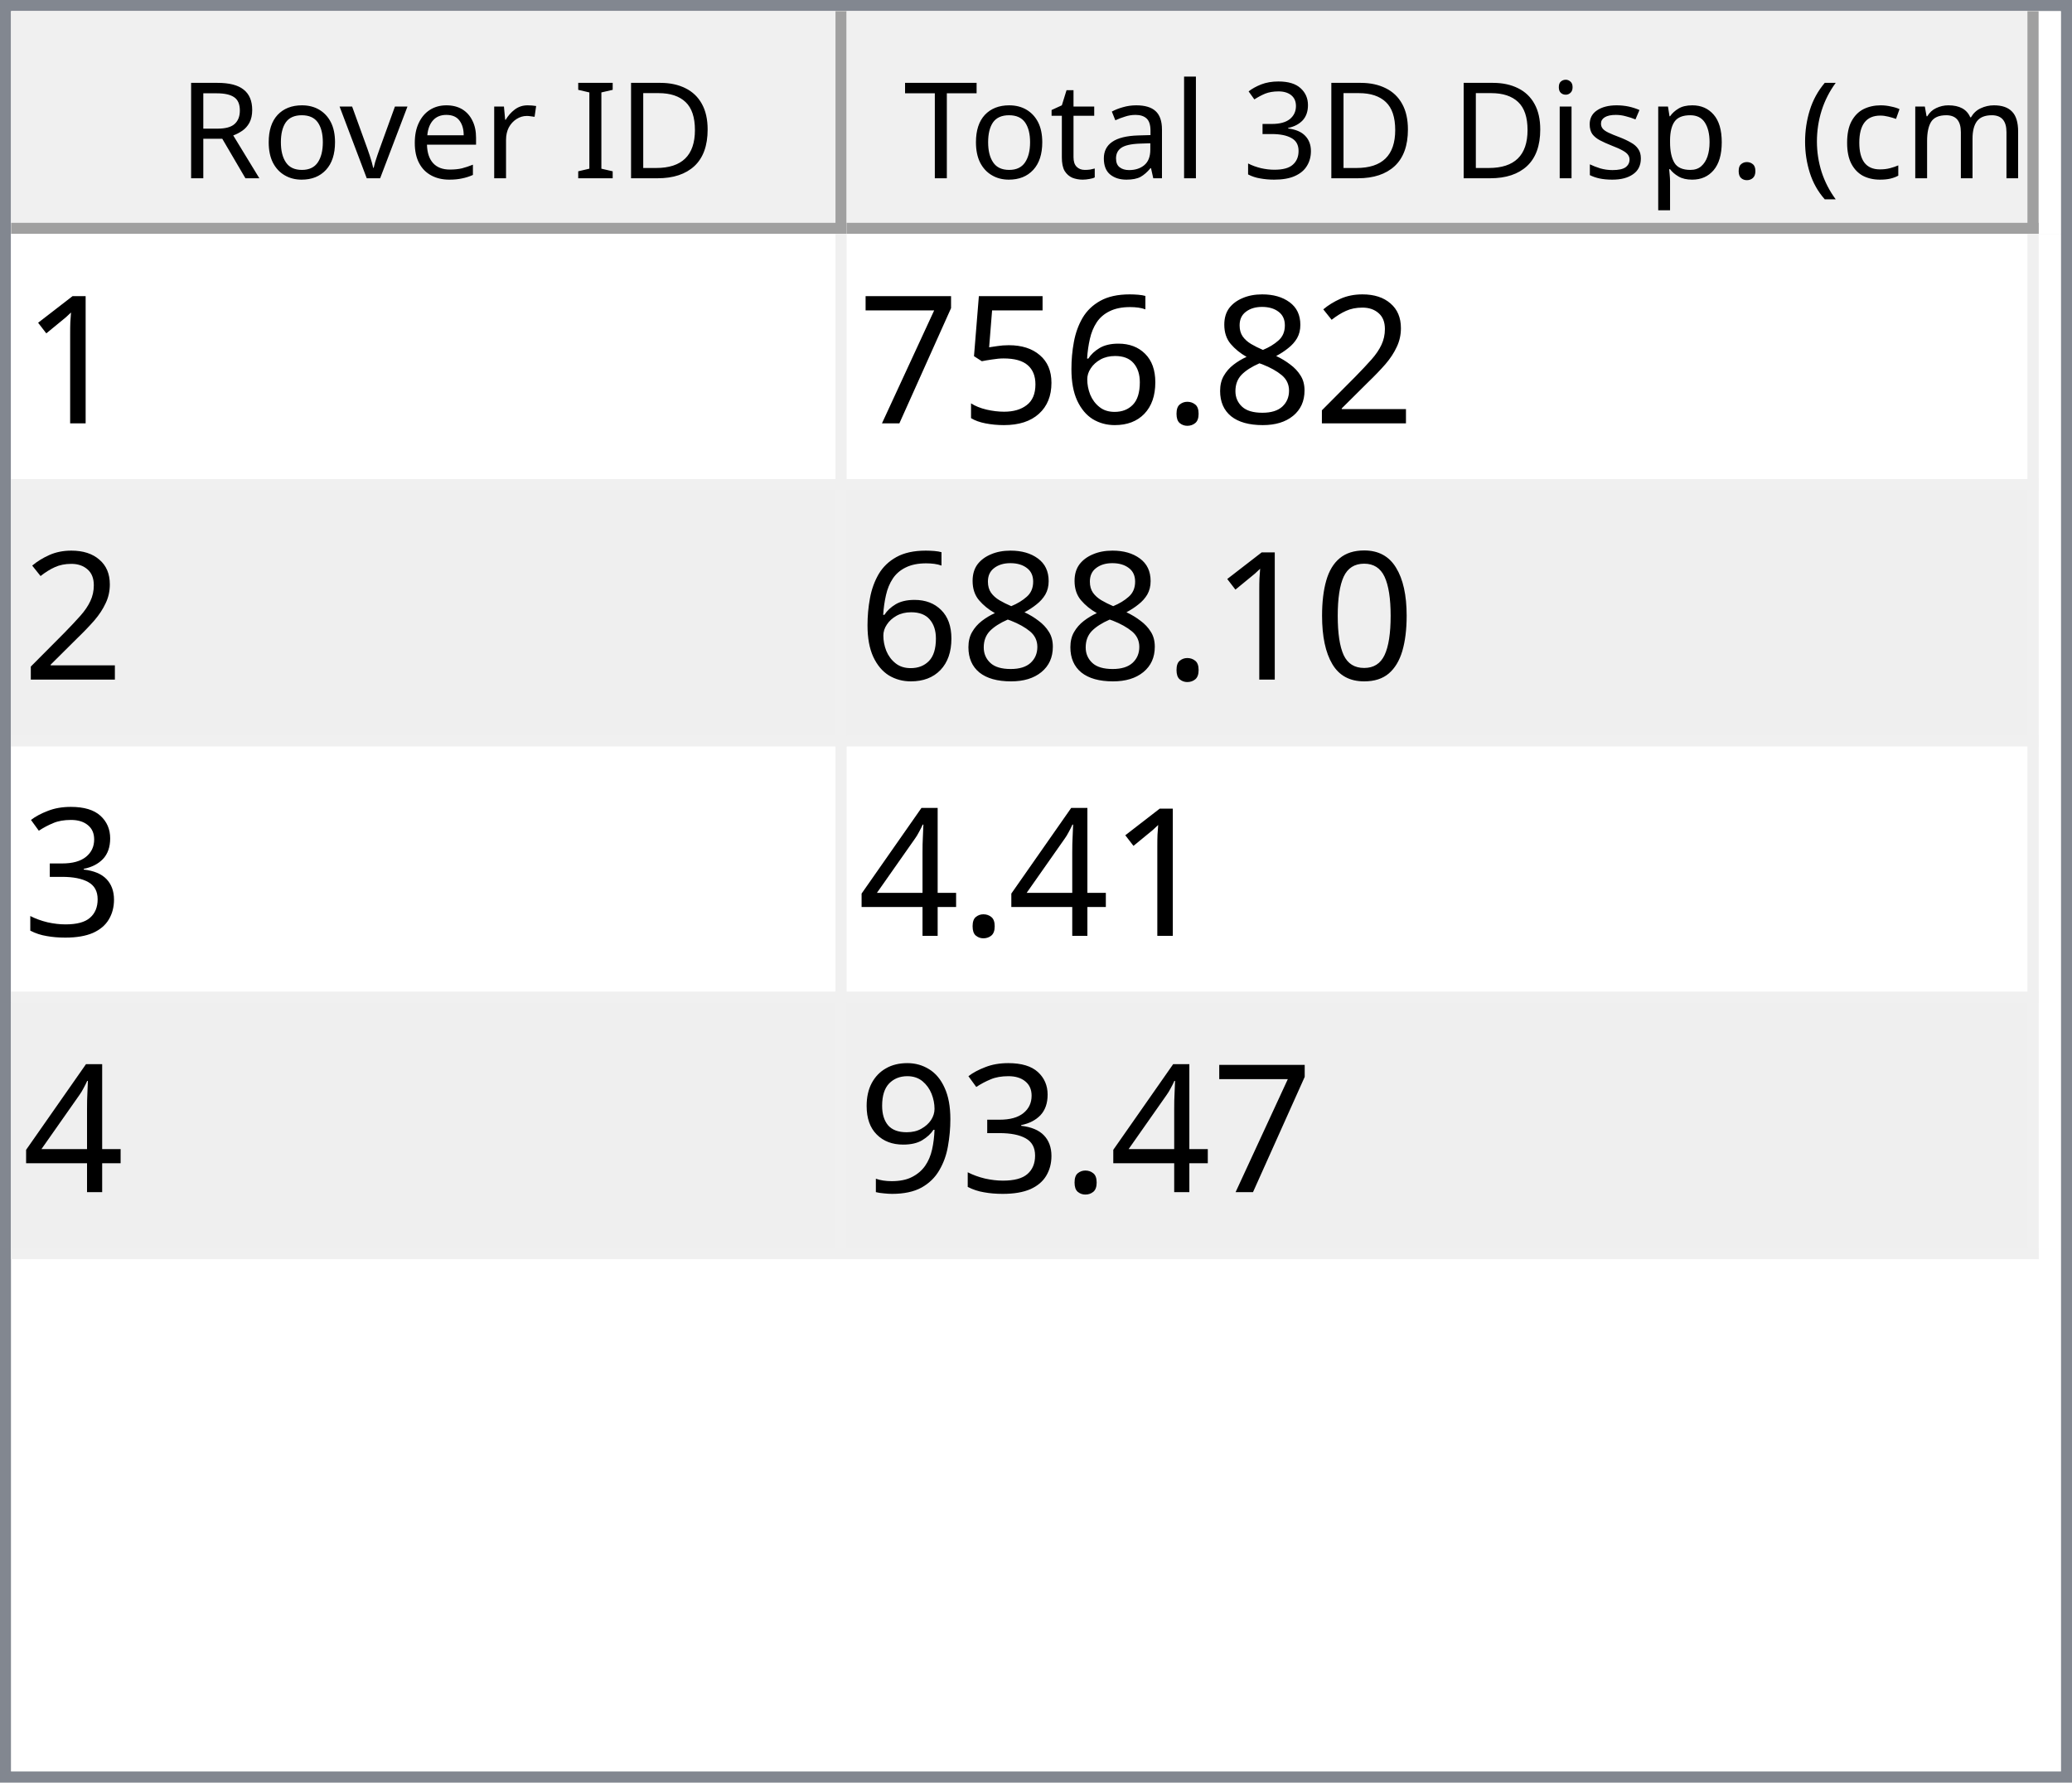
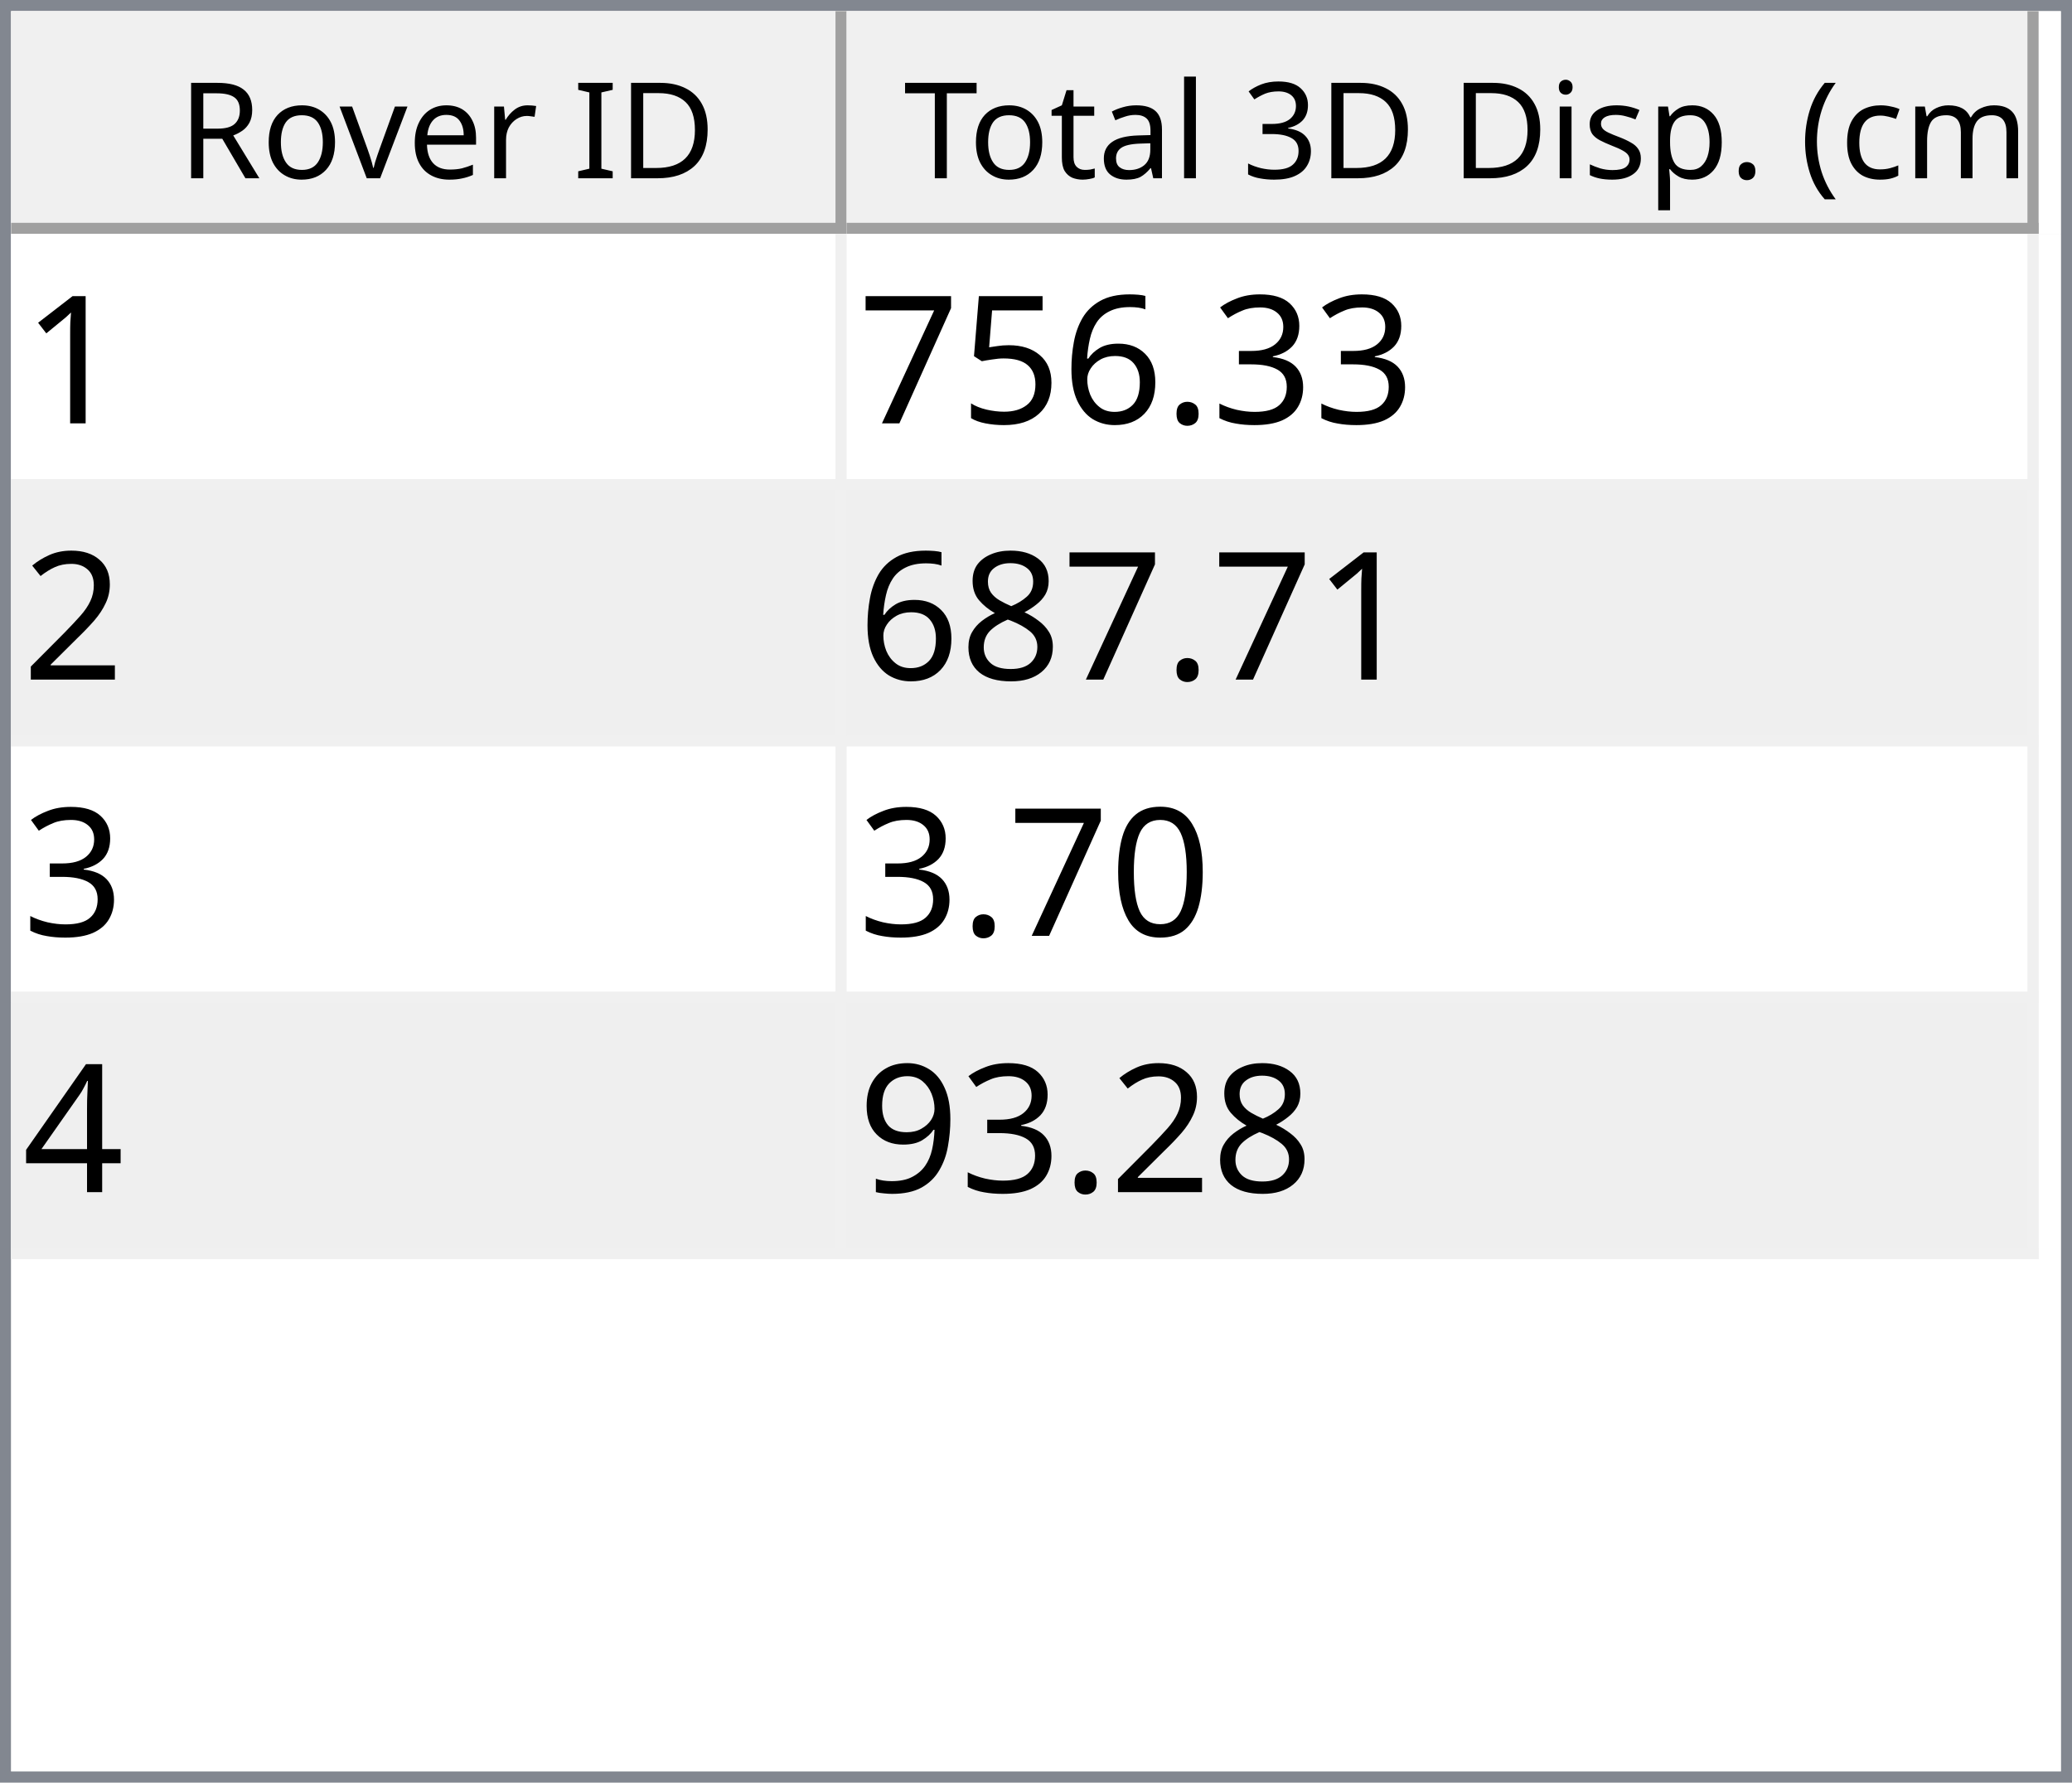
<svg xmlns="http://www.w3.org/2000/svg" style="fill-opacity:1; color-rendering:auto; color-interpolation:auto; text-rendering:auto; stroke:black; stroke-linecap:square; stroke-miterlimit:10; shape-rendering:auto; stroke-opacity:1; fill:black; stroke-dasharray:none; font-weight:normal; stroke-width:1; font-family:'Dialog'; font-style:normal; stroke-linejoin:miter; font-size:12px; stroke-dashoffset:0; image-rendering:auto;" width="186" height="160">
  <defs id="genericDefs" />
  <g>
    <defs id="defs1">
      <clipPath clipPathUnits="userSpaceOnUse" id="clipPath1">
        <path d="M0 0 L186 0 L186 160 L0 160 L0 0 Z" />
      </clipPath>
      <clipPath clipPathUnits="userSpaceOnUse" id="clipPath2">
        <path d="M0 0 L0 160 L186 160 L186 0 Z" />
      </clipPath>
      <clipPath clipPathUnits="userSpaceOnUse" id="clipPath3">
        <path d="M0 0 L0 20 L184 20 L184 0 Z" />
      </clipPath>
      <clipPath clipPathUnits="userSpaceOnUse" id="clipPath4">
        <path d="M0 0 L0 20 L75 20 L75 0 Z" />
      </clipPath>
      <clipPath clipPathUnits="userSpaceOnUse" id="clipPath5">
        <path d="M1 1 L1 19 L74 19 L74 1 Z" />
      </clipPath>
      <clipPath clipPathUnits="userSpaceOnUse" id="clipPath6">
        <path d="M0 0 L0 18 L73 18 L73 0 Z" />
      </clipPath>
      <clipPath clipPathUnits="userSpaceOnUse" id="clipPath7">
        <path d="M-0.5 -0.5 L-0.5 19.5 L74.5 19.5 L74.5 -0.5 Z" />
      </clipPath>
      <clipPath clipPathUnits="userSpaceOnUse" id="clipPath8">
        <path d="M0 0 L0 20 L107 20 L107 0 Z" />
      </clipPath>
      <clipPath clipPathUnits="userSpaceOnUse" id="clipPath9">
        <path d="M1 1 L1 19 L106 19 L106 1 Z" />
      </clipPath>
      <clipPath clipPathUnits="userSpaceOnUse" id="clipPath10">
        <path d="M0 0 L0 18 L105 18 L105 0 Z" />
      </clipPath>
      <clipPath clipPathUnits="userSpaceOnUse" id="clipPath11">
        <path d="M-0.5 -0.5 L-0.5 19.5 L106.5 19.5 L106.5 -0.5 Z" />
      </clipPath>
      <clipPath clipPathUnits="userSpaceOnUse" id="clipPath12">
        <path d="M0 0 L0 138 L184 138 L184 0 Z" />
      </clipPath>
      <clipPath clipPathUnits="userSpaceOnUse" id="clipPath13">
        <path d="M0 0 L0 92 L182 92 L182 0 Z" />
      </clipPath>
      <clipPath clipPathUnits="userSpaceOnUse" id="clipPath14">
        <path d="M-0.5 -0.5 L-0.5 91.5 L181.5 91.5 L181.5 -0.5 Z" />
      </clipPath>
      <clipPath clipPathUnits="userSpaceOnUse" id="clipPath15">
        <path d="M0 0 L0 22 L74 22 L74 0 Z" />
      </clipPath>
      <clipPath clipPathUnits="userSpaceOnUse" id="clipPath16">
        <path d="M0 0 L0 22 L106 22 L106 0 Z" />
      </clipPath>
      <font horiz-adv-x="64.551" id="font1">
        <font-face ascent="107.91" descent="25.098" units-per-em="100" style="font-style:normal; font-family:Segoe UI; font-weight:normal;" />
        <missing-glyph horiz-adv-x="64.551" d="M8.109 0 L8.109 68.266 L56.453 68.266 L56.453 0 L8.109 0 ZM15.328 7.234 L49.219 7.234 L49.219 61.031 L15.328 61.031 L15.328 7.234 Z" />
        <glyph unicode="D" horiz-adv-x="70.117" d="M9.188 0 L9.188 70.016 L28.516 70.016 Q65.531 70.016 65.531 35.891 Q65.531 19.672 55.25 9.836 Q44.969 0 27.734 0 L9.188 0 ZM17.391 62.594 L17.391 7.422 L27.828 7.422 Q41.609 7.422 49.273 14.797 Q56.938 22.172 56.938 35.688 Q56.938 62.594 28.328 62.594 L17.391 62.594 Z" />
        <glyph unicode="I" horiz-adv-x="26.611" d="M17.391 0 L9.188 0 L9.188 70.016 L17.391 70.016 L17.391 0 Z" />
        <glyph unicode=" " horiz-adv-x="27.393" d="" />
        <glyph unicode="r" horiz-adv-x="34.766" d="M34.188 41.891 Q32.078 43.5 28.125 43.5 Q23 43.5 19.555 38.672 Q16.109 33.844 16.109 25.484 L16.109 0 L8.109 0 L8.109 50 L16.109 50 L16.109 39.703 L16.312 39.703 Q18.016 44.969 21.531 47.922 Q25.047 50.875 29.391 50.875 Q32.516 50.875 34.188 50.203 L34.188 41.891 Z" />
        <glyph unicode="e" horiz-adv-x="52.295" d="M48.297 23 L12.984 23 Q13.188 14.656 17.484 10.109 Q21.781 5.562 29.297 5.562 Q37.75 5.562 44.828 11.141 L44.828 3.609 Q38.234 -1.172 27.391 -1.172 Q16.797 -1.172 10.742 5.641 Q4.688 12.453 4.688 24.812 Q4.688 36.469 11.305 43.82 Q17.922 51.172 27.734 51.172 Q37.547 51.172 42.922 44.828 Q48.297 38.484 48.297 27.203 L48.297 23 ZM40.094 29.781 Q40.047 36.719 36.75 40.578 Q33.453 44.438 27.594 44.438 Q21.922 44.438 17.969 40.383 Q14.016 36.328 13.094 29.781 L40.094 29.781 Z" />
        <glyph unicode="v" horiz-adv-x="47.9" d="M47.406 50 L27.484 0 L19.625 0 L0.688 50 L9.469 50 L22.172 13.672 Q23.578 9.672 23.922 6.688 L24.125 6.688 Q24.609 10.453 25.688 13.484 L38.969 50 L47.406 50 Z" />
        <glyph unicode="o" horiz-adv-x="58.594" d="M29 -1.172 Q17.922 -1.172 11.305 5.836 Q4.688 12.844 4.688 24.422 Q4.688 37.016 11.57 44.094 Q18.453 51.172 30.172 51.172 Q41.359 51.172 47.633 44.289 Q53.906 37.406 53.906 25.203 Q53.906 13.234 47.141 6.031 Q40.375 -1.172 29 -1.172 ZM29.594 44.438 Q21.875 44.438 17.383 39.188 Q12.891 33.938 12.891 24.703 Q12.891 15.828 17.43 10.695 Q21.969 5.562 29.594 5.562 Q37.359 5.562 41.531 10.594 Q45.703 15.625 45.703 24.906 Q45.703 34.281 41.531 39.359 Q37.359 44.438 29.594 44.438 Z" />
        <glyph unicode="R" horiz-adv-x="59.814" d="M59.375 0 L49.609 0 L37.891 19.625 Q36.281 22.359 34.766 24.289 Q33.25 26.219 31.664 27.438 Q30.078 28.656 28.25 29.219 Q26.422 29.781 24.125 29.781 L17.391 29.781 L17.391 0 L9.188 0 L9.188 70.016 L30.078 70.016 Q34.672 70.016 38.555 68.867 Q42.438 67.719 45.289 65.375 Q48.141 63.031 49.758 59.547 Q51.375 56.062 51.375 51.375 Q51.375 47.703 50.273 44.656 Q49.172 41.609 47.148 39.211 Q45.125 36.812 42.266 35.133 Q39.406 33.453 35.844 32.516 L35.844 32.328 Q37.594 31.547 38.891 30.547 Q40.188 29.547 41.359 28.18 Q42.531 26.812 43.68 25.078 Q44.828 23.344 46.234 21.047 L59.375 0 ZM17.391 62.594 L17.391 37.203 L28.516 37.203 Q31.594 37.203 34.203 38.133 Q36.812 39.062 38.719 40.797 Q40.625 42.531 41.703 45.047 Q42.781 47.562 42.781 50.688 Q42.781 56.297 39.141 59.445 Q35.5 62.594 28.609 62.594 L17.391 62.594 Z" />
        <glyph unicode=")" horiz-adv-x="30.176" d="M8.297 -15.922 L1.172 -15.922 Q16.406 2.344 16.406 26.812 Q16.406 51.469 1.078 70.016 L8.297 70.016 Q23.531 52.156 23.531 26.703 Q23.531 1.375 8.297 -15.922 Z" />
        <glyph unicode="m" horiz-adv-x="86.133" d="M79.109 0 L71.094 0 L71.094 28.719 Q71.094 37.016 68.531 40.727 Q65.969 44.438 59.906 44.438 Q54.781 44.438 51.195 39.75 Q47.609 35.062 47.609 28.516 L47.609 0 L39.594 0 L39.594 29.688 Q39.594 44.438 28.219 44.438 Q22.953 44.438 19.531 40.016 Q16.109 35.594 16.109 28.516 L16.109 0 L8.109 0 L8.109 50 L16.109 50 L16.109 42.094 L16.312 42.094 Q21.625 51.172 31.844 51.172 Q36.969 51.172 40.773 48.312 Q44.578 45.453 46 40.828 Q51.562 51.172 62.594 51.172 Q79.109 51.172 79.109 30.812 L79.109 0 Z" />
        <glyph unicode="c" horiz-adv-x="46.191" d="M42.188 2.297 Q36.422 -1.172 28.516 -1.172 Q17.828 -1.172 11.258 5.789 Q4.688 12.75 4.688 23.828 Q4.688 36.188 11.766 43.68 Q18.844 51.172 30.672 51.172 Q37.25 51.172 42.281 48.734 L42.281 40.531 Q36.719 44.438 30.375 44.438 Q22.703 44.438 17.797 38.945 Q12.891 33.453 12.891 24.516 Q12.891 15.719 17.508 10.641 Q22.125 5.562 29.891 5.562 Q36.422 5.562 42.188 9.906 L42.188 2.297 Z" />
        <glyph unicode="(" horiz-adv-x="30.176" d="M29.109 -15.922 L21.969 -15.922 Q6.844 1.375 6.844 26.703 Q6.844 52.156 21.969 70.016 L29.203 70.016 Q13.875 51.469 13.875 26.812 Q13.875 2.344 29.109 -15.922 Z" />
        <glyph unicode="." horiz-adv-x="21.68" d="M10.891 -1.078 Q8.641 -1.078 7.055 0.539 Q5.469 2.156 5.469 4.391 Q5.469 6.641 7.055 8.273 Q8.641 9.906 10.891 9.906 Q13.188 9.906 14.797 8.273 Q16.406 6.641 16.406 4.391 Q16.406 2.156 14.797 0.539 Q13.188 -1.078 10.891 -1.078 Z" />
        <glyph unicode="p" horiz-adv-x="58.789" d="M16.312 7.234 L16.109 7.234 L16.109 -23 L8.109 -23 L8.109 50 L16.109 50 L16.109 41.219 L16.312 41.219 Q22.219 51.172 33.594 51.172 Q43.266 51.172 48.688 44.461 Q54.109 37.75 54.109 26.469 Q54.109 13.922 48 6.375 Q41.891 -1.172 31.297 -1.172 Q21.578 -1.172 16.312 7.234 ZM16.109 27.391 L16.109 20.406 Q16.109 14.203 20.141 9.883 Q24.172 5.562 30.375 5.562 Q37.641 5.562 41.773 11.133 Q45.906 16.703 45.906 26.609 Q45.906 34.969 42.047 39.703 Q38.188 44.438 31.594 44.438 Q24.609 44.438 20.359 39.578 Q16.109 34.719 16.109 27.391 Z" />
        <glyph unicode="s" horiz-adv-x="42.432" d="M5.078 1.812 L5.078 10.406 Q11.625 5.562 19.484 5.562 Q30.031 5.562 30.031 12.594 Q30.031 14.594 29.125 15.992 Q28.219 17.391 26.68 18.461 Q25.141 19.531 23.07 20.383 Q21 21.234 18.609 22.172 Q15.281 23.484 12.766 24.828 Q10.25 26.172 8.57 27.859 Q6.891 29.547 6.031 31.695 Q5.172 33.844 5.172 36.719 Q5.172 40.234 6.789 42.945 Q8.406 45.656 11.086 47.484 Q13.766 49.312 17.211 50.242 Q20.656 51.172 24.312 51.172 Q30.812 51.172 35.938 48.922 L35.938 40.828 Q30.422 44.438 23.25 44.438 Q21 44.438 19.195 43.922 Q17.391 43.406 16.094 42.477 Q14.797 41.547 14.086 40.258 Q13.375 38.969 13.375 37.406 Q13.375 35.453 14.086 34.133 Q14.797 32.812 16.164 31.789 Q17.531 30.766 19.484 29.938 Q21.438 29.109 23.922 28.125 Q27.25 26.859 29.883 25.516 Q32.516 24.172 34.375 22.484 Q36.234 20.797 37.234 18.602 Q38.234 16.406 38.234 13.375 Q38.234 9.672 36.602 6.938 Q34.969 4.203 32.234 2.398 Q29.5 0.594 25.93 -0.289 Q22.359 -1.172 18.453 -1.172 Q10.75 -1.172 5.078 1.812 Z" />
        <glyph unicode="i" horiz-adv-x="24.219" d="M12.203 62.703 Q10.062 62.703 8.547 64.164 Q7.031 65.625 7.031 67.875 Q7.031 70.125 8.547 71.609 Q10.062 73.094 12.203 73.094 Q14.406 73.094 15.945 71.609 Q17.484 70.125 17.484 67.875 Q17.484 65.719 15.945 64.211 Q14.406 62.703 12.203 62.703 ZM16.109 0 L8.109 0 L8.109 50 L16.109 50 L16.109 0 Z" />
        <glyph unicode="3" horiz-adv-x="53.906" d="M46.531 19.828 Q46.531 15.094 44.75 11.211 Q42.969 7.328 39.719 4.57 Q36.469 1.812 31.93 0.297 Q27.391 -1.219 21.922 -1.219 Q11.922 -1.219 6 2.594 L6 11.188 Q13.094 5.609 22.219 5.609 Q25.875 5.609 28.828 6.539 Q31.781 7.469 33.906 9.227 Q36.031 10.984 37.18 13.477 Q38.328 15.969 38.328 19.094 Q38.328 32.812 18.797 32.812 L12.984 32.812 L12.984 39.594 L18.5 39.594 Q35.797 39.594 35.797 52.484 Q35.797 64.406 22.609 64.406 Q15.188 64.406 8.688 59.422 L8.688 67.188 Q15.375 71.188 24.609 71.188 Q29 71.188 32.57 69.969 Q36.141 68.75 38.68 66.555 Q41.219 64.359 42.609 61.281 Q44 58.203 44 54.5 Q44 40.672 30.031 36.719 L30.031 36.531 Q33.594 36.141 36.625 34.797 Q39.656 33.453 41.852 31.305 Q44.047 29.156 45.289 26.25 Q46.531 23.344 46.531 19.828 Z" />
        <glyph unicode="l" horiz-adv-x="24.219" d="M16.109 0 L8.109 0 L8.109 74.031 L16.109 74.031 L16.109 0 Z" />
        <glyph unicode="a" horiz-adv-x="50.879" d="M43.891 0 L35.891 0 L35.891 7.812 L35.688 7.812 Q30.469 -1.172 20.312 -1.172 Q12.844 -1.172 8.617 2.781 Q4.391 6.734 4.391 13.281 Q4.391 27.297 20.906 29.594 L35.891 31.688 Q35.891 44.438 25.594 44.438 Q16.547 44.438 9.281 38.281 L9.281 46.484 Q16.656 51.172 26.266 51.172 Q43.891 51.172 43.891 32.516 L43.891 0 ZM35.891 25.297 L23.828 23.641 Q18.266 22.859 15.43 20.875 Q12.594 18.891 12.594 13.875 Q12.594 10.203 15.211 7.883 Q17.828 5.562 22.172 5.562 Q28.125 5.562 32.008 9.742 Q35.891 13.922 35.891 20.312 L35.891 25.297 Z" />
        <glyph unicode="t" horiz-adv-x="33.887" d="M31.297 0.484 Q28.469 -1.078 23.828 -1.078 Q10.688 -1.078 10.688 13.578 L10.688 43.172 L2.094 43.172 L2.094 50 L10.688 50 L10.688 62.203 L18.703 64.797 L18.703 50 L31.297 50 L31.297 43.172 L18.703 43.172 L18.703 14.984 Q18.703 9.969 20.414 7.82 Q22.125 5.672 26.078 5.672 Q29.109 5.672 31.297 7.328 L31.297 0.484 Z" />
        <glyph unicode="T" horiz-adv-x="52.393" d="M50.594 62.594 L30.375 62.594 L30.375 0 L22.172 0 L22.172 62.594 L2 62.594 L2 70.016 L50.594 70.016 L50.594 62.594 Z" />
      </font>
      <font horiz-adv-x="75.0" id="font2">
        <font-face ascent="100.537" descent="21.973" units-per-em="100" style="font-style:normal; font-family:sans-serif; font-weight:normal;" />
        <missing-glyph horiz-adv-x="75.0" d="M12.5 0 L12.5 62.5 L62.5 62.5 L62.5 0 L12.5 0 ZM14.062 1.562 L60.938 1.562 L60.938 60.938 L14.062 60.938 L14.062 1.562 Z" />
        <glyph unicode="1" horiz-adv-x="55.615" d="M37.25 0 L28.469 0 L28.469 56 Q25.297 52.984 20.141 49.953 Q14.984 46.922 10.891 45.406 L10.891 53.906 Q18.266 57.375 23.781 62.305 Q29.297 67.234 31.594 71.875 L37.25 71.875 L37.25 0 Z" />
-         <glyph unicode="2" horiz-adv-x="55.615" d="M50.344 8.453 L50.344 0 L3.031 0 Q2.938 3.172 4.047 6.109 Q5.859 10.938 9.836 15.625 Q13.812 20.312 21.344 26.469 Q33.016 36.031 37.117 41.625 Q41.219 47.219 41.219 52.203 Q41.219 57.422 37.477 61.008 Q33.734 64.594 27.734 64.594 Q21.391 64.594 17.578 60.789 Q13.766 56.984 13.719 50.25 L4.688 51.172 Q5.609 61.281 11.664 66.578 Q17.719 71.875 27.938 71.875 Q38.234 71.875 44.242 66.164 Q50.25 60.453 50.25 52 Q50.25 47.703 48.492 43.555 Q46.734 39.406 42.656 34.812 Q38.578 30.219 29.109 22.219 Q21.188 15.578 18.945 13.211 Q16.703 10.844 15.234 8.453 L50.344 8.453 Z" />
-         <glyph unicode="8" horiz-adv-x="55.615" d="M17.672 38.812 Q12.203 40.828 9.57 44.539 Q6.938 48.25 6.938 53.422 Q6.938 61.234 12.555 66.555 Q18.172 71.875 27.484 71.875 Q36.859 71.875 42.578 66.43 Q48.297 60.984 48.297 53.172 Q48.297 48.188 45.68 44.508 Q43.062 40.828 37.75 38.812 Q44.344 36.672 47.781 31.883 Q51.219 27.094 51.219 20.453 Q51.219 11.281 44.727 5.031 Q38.234 -1.219 27.641 -1.219 Q17.047 -1.219 10.547 5.055 Q4.047 11.328 4.047 20.703 Q4.047 27.688 7.594 32.398 Q11.141 37.109 17.672 38.812 ZM15.922 53.719 Q15.922 48.641 19.195 45.414 Q22.469 42.188 27.688 42.188 Q32.766 42.188 36.016 45.383 Q39.266 48.578 39.266 53.219 Q39.266 58.062 35.914 61.359 Q32.562 64.656 27.594 64.656 Q22.562 64.656 19.242 61.43 Q15.922 58.203 15.922 53.719 ZM13.094 20.656 Q13.094 16.891 14.875 13.375 Q16.656 9.859 20.172 7.93 Q23.688 6 27.734 6 Q34.031 6 38.133 10.055 Q42.234 14.109 42.234 20.359 Q42.234 26.703 38.016 30.859 Q33.797 35.016 27.438 35.016 Q21.234 35.016 17.164 30.914 Q13.094 26.812 13.094 20.656 Z" />
+         <glyph unicode="3" horiz-adv-x="55.615" d="M4.203 18.891 L12.984 20.062 Q14.5 12.594 18.141 9.297 Q21.781 6 27 6 Q33.203 6 37.477 10.297 Q41.75 14.594 41.75 20.953 Q41.75 27 37.797 30.93 Q33.844 34.859 27.734 34.859 Q25.25 34.859 21.531 33.891 L22.516 41.609 Q23.391 41.5 23.922 41.5 Q29.547 41.5 34.039 44.43 Q38.531 47.359 38.531 53.469 Q38.531 58.297 35.258 61.477 Q31.984 64.656 26.812 64.656 Q21.688 64.656 18.266 61.43 Q14.844 58.203 13.875 51.766 L5.078 53.328 Q6.688 62.156 12.398 67.016 Q18.109 71.875 26.609 71.875 Q32.469 71.875 37.398 69.359 Q42.328 66.844 44.945 62.5 Q47.562 58.156 47.562 53.266 Q47.562 48.641 45.07 44.828 Q42.578 41.016 37.703 38.766 Q44.047 37.312 47.562 32.695 Q51.078 28.078 51.078 21.141 Q51.078 11.766 44.242 5.25 Q37.406 -1.266 26.953 -1.266 Q17.531 -1.266 11.305 4.352 Q5.078 9.969 4.203 18.891 Z" />
        <glyph unicode="." horiz-adv-x="27.783" d="M9.078 0 L9.078 10.016 L19.094 10.016 L19.094 0 L9.078 0 Z" />
        <glyph unicode="6" horiz-adv-x="55.615" d="M49.75 54.047 L41.016 53.375 Q39.844 58.547 37.703 60.891 Q34.125 64.656 28.906 64.656 Q24.703 64.656 21.531 62.312 Q17.391 59.281 14.992 53.469 Q12.594 47.656 12.5 36.922 Q15.672 41.75 20.266 44.094 Q24.859 46.438 29.891 46.438 Q38.672 46.438 44.852 39.969 Q51.031 33.5 51.031 23.25 Q51.031 16.5 48.125 10.719 Q45.219 4.938 40.141 1.859 Q35.062 -1.219 28.609 -1.219 Q17.625 -1.219 10.695 6.859 Q3.766 14.938 3.766 33.5 Q3.766 54.25 11.422 63.672 Q18.109 71.875 29.438 71.875 Q37.891 71.875 43.289 67.141 Q48.688 62.406 49.75 54.047 ZM13.875 23.188 Q13.875 18.656 15.797 14.508 Q17.719 10.359 21.188 8.18 Q24.656 6 28.469 6 Q34.031 6 38.039 10.492 Q42.047 14.984 42.047 22.703 Q42.047 30.125 38.086 34.398 Q34.125 38.672 28.125 38.672 Q22.172 38.672 18.023 34.398 Q13.875 30.125 13.875 23.188 Z" />
        <glyph unicode="5" horiz-adv-x="55.615" d="M4.156 18.75 L13.375 19.531 Q14.406 12.797 18.141 9.398 Q21.875 6 27.156 6 Q33.5 6 37.891 10.789 Q42.281 15.578 42.281 23.484 Q42.281 31 38.062 35.352 Q33.844 39.703 27 39.703 Q22.75 39.703 19.336 37.773 Q15.922 35.844 13.969 32.766 L5.719 33.844 L12.641 70.609 L48.25 70.609 L48.25 62.203 L19.672 62.203 L15.828 42.969 Q22.266 47.469 29.344 47.469 Q38.719 47.469 45.164 40.969 Q51.609 34.469 51.609 24.266 Q51.609 14.547 45.953 7.469 Q39.062 -1.219 27.156 -1.219 Q17.391 -1.219 11.211 4.25 Q5.031 9.719 4.156 18.75 Z" />
        <glyph unicode="7" horiz-adv-x="55.615" d="M4.734 62.203 L4.734 70.656 L51.078 70.656 L51.078 63.812 Q44.234 56.547 37.523 44.484 Q30.812 32.422 27.156 19.672 Q24.516 10.688 23.781 0 L14.75 0 Q14.891 8.453 18.062 20.414 Q21.234 32.375 27.172 43.484 Q33.109 54.594 39.797 62.203 L4.734 62.203 Z" />
+         <glyph unicode="2" horiz-adv-x="55.615" d="M50.344 8.453 L50.344 0 L3.031 0 Q2.938 3.172 4.047 6.109 Q5.859 10.938 9.836 15.625 Q13.812 20.312 21.344 26.469 Q33.016 36.031 37.117 41.625 Q41.219 47.219 41.219 52.203 Q41.219 57.422 37.477 61.008 Q33.734 64.594 27.734 64.594 Q21.391 64.594 17.578 60.789 Q13.766 56.984 13.719 50.25 L4.688 51.172 Q5.609 61.281 11.664 66.578 Q17.719 71.875 27.938 71.875 Q38.234 71.875 44.242 66.164 Q50.25 60.453 50.25 52 Q50.25 47.703 48.492 43.555 Q46.734 39.406 42.656 34.812 Q38.578 30.219 29.109 22.219 Q21.188 15.578 18.945 13.211 Q16.703 10.844 15.234 8.453 L50.344 8.453 Z" />
+         <glyph unicode="8" horiz-adv-x="55.615" d="M17.672 38.812 Q12.203 40.828 9.57 44.539 Q6.938 48.25 6.938 53.422 Q6.938 61.234 12.555 66.555 Q18.172 71.875 27.484 71.875 Q36.859 71.875 42.578 66.43 Q48.297 60.984 48.297 53.172 Q48.297 48.188 45.68 44.508 Q43.062 40.828 37.75 38.812 Q44.344 36.672 47.781 31.883 Q51.219 27.094 51.219 20.453 Q51.219 11.281 44.727 5.031 Q38.234 -1.219 27.641 -1.219 Q17.047 -1.219 10.547 5.055 Q4.047 11.328 4.047 20.703 Q4.047 27.688 7.594 32.398 Q11.141 37.109 17.672 38.812 ZM15.922 53.719 Q15.922 48.641 19.195 45.414 Q22.469 42.188 27.688 42.188 Q32.766 42.188 36.016 45.383 Q39.266 48.578 39.266 53.219 Q39.266 58.062 35.914 61.359 Q32.562 64.656 27.594 64.656 Q22.562 64.656 19.242 61.43 Q15.922 58.203 15.922 53.719 ZM13.094 20.656 Q13.094 16.891 14.875 13.375 Q16.656 9.859 20.172 7.93 Q23.688 6 27.734 6 Q34.031 6 38.133 10.055 Q42.234 14.109 42.234 20.359 Q42.234 26.703 38.016 30.859 Q33.797 35.016 27.438 35.016 Q21.234 35.016 17.164 30.914 Q13.094 26.812 13.094 20.656 Z" />
        <glyph unicode="0" horiz-adv-x="55.615" d="M4.156 35.297 Q4.156 48 6.766 55.742 Q9.375 63.484 14.523 67.68 Q19.672 71.875 27.484 71.875 Q33.25 71.875 37.594 69.555 Q41.938 67.234 44.773 62.867 Q47.609 58.5 49.219 52.227 Q50.828 45.953 50.828 35.297 Q50.828 22.703 48.242 14.969 Q45.656 7.234 40.508 3.008 Q35.359 -1.219 27.484 -1.219 Q17.141 -1.219 11.234 6.203 Q4.156 15.141 4.156 35.297 ZM13.188 35.297 Q13.188 17.672 17.312 11.836 Q21.438 6 27.484 6 Q33.547 6 37.672 11.859 Q41.797 17.719 41.797 35.297 Q41.797 52.984 37.672 58.789 Q33.547 64.594 27.391 64.594 Q21.344 64.594 17.719 59.469 Q13.188 52.938 13.188 35.297 Z" />
-         <glyph unicode="3" horiz-adv-x="55.615" d="M4.203 18.891 L12.984 20.062 Q14.5 12.594 18.141 9.297 Q21.781 6 27 6 Q33.203 6 37.477 10.297 Q41.75 14.594 41.75 20.953 Q41.75 27 37.797 30.93 Q33.844 34.859 27.734 34.859 Q25.25 34.859 21.531 33.891 L22.516 41.609 Q23.391 41.5 23.922 41.5 Q29.547 41.5 34.039 44.43 Q38.531 47.359 38.531 53.469 Q38.531 58.297 35.258 61.477 Q31.984 64.656 26.812 64.656 Q21.688 64.656 18.266 61.43 Q14.844 58.203 13.875 51.766 L5.078 53.328 Q6.688 62.156 12.398 67.016 Q18.109 71.875 26.609 71.875 Q32.469 71.875 37.398 69.359 Q42.328 66.844 44.945 62.5 Q47.562 58.156 47.562 53.266 Q47.562 48.641 45.07 44.828 Q42.578 41.016 37.703 38.766 Q44.047 37.312 47.562 32.695 Q51.078 28.078 51.078 21.141 Q51.078 11.766 44.242 5.25 Q37.406 -1.266 26.953 -1.266 Q17.531 -1.266 11.305 4.352 Q5.078 9.969 4.203 18.891 Z" />
        <glyph unicode="4" horiz-adv-x="55.615" d="M32.328 0 L32.328 17.141 L1.266 17.141 L1.266 25.203 L33.938 71.578 L41.109 71.578 L41.109 25.203 L50.781 25.203 L50.781 17.141 L41.109 17.141 L41.109 0 L32.328 0 ZM32.328 25.203 L32.328 57.469 L9.906 25.203 L32.328 25.203 Z" />
        <glyph unicode="9" horiz-adv-x="55.615" d="M5.469 16.547 L13.922 17.328 Q14.984 11.375 18.016 8.688 Q21.047 6 25.781 6 Q29.828 6 32.883 7.859 Q35.938 9.719 37.891 12.82 Q39.844 15.922 41.164 21.195 Q42.484 26.469 42.484 31.938 Q42.484 32.516 42.438 33.688 Q39.797 29.5 35.234 26.883 Q30.672 24.266 25.344 24.266 Q16.453 24.266 10.305 30.711 Q4.156 37.156 4.156 47.703 Q4.156 58.594 10.578 65.234 Q17 71.875 26.656 71.875 Q33.641 71.875 39.43 68.117 Q45.219 64.359 48.219 57.398 Q51.219 50.438 51.219 37.25 Q51.219 23.531 48.242 15.406 Q45.266 7.281 39.383 3.031 Q33.5 -1.219 25.594 -1.219 Q17.188 -1.219 11.867 3.445 Q6.547 8.109 5.469 16.547 ZM41.453 48.141 Q41.453 55.719 37.43 60.156 Q33.406 64.594 27.734 64.594 Q21.875 64.594 17.531 59.812 Q13.188 55.031 13.188 47.406 Q13.188 40.578 17.312 36.305 Q21.438 32.031 27.484 32.031 Q33.594 32.031 37.523 36.305 Q41.453 40.578 41.453 48.141 Z" />
      </font>
    </defs>
    <g style="fill:white; stroke:white;">
      <rect x="0" y="0" width="186" style="clip-path:url(#clipPath1); stroke:none;" height="160" />
    </g>
    <g style="fill:white; text-rendering:optimizeSpeed; color-rendering:optimizeSpeed; image-rendering:optimizeSpeed; shape-rendering:crispEdges; stroke:white; color-interpolation:sRGB;">
      <rect x="0" width="186" height="160" y="0" style="stroke:none;" />
      <path style="stroke:none;" d="M0 160 L186 160 L186 0 L0 0 Z" />
    </g>
    <g style="fill:rgb(240,240,240); font-family:'Segoe UI'; stroke:rgb(240,240,240);">
      <rect x="0" y="0" width="186" style="clip-path:url(#clipPath2); stroke:none;" height="160" />
    </g>
    <g style="fill:rgb(130,135,144); font-family:'Segoe UI'; stroke:rgb(130,135,144);">
      <path d="M0 0 L186 0 L186 160 L0 160 L0 0 ZM1 1 L185 1 L185 159 L1 159 L1 1 Z" style="fill-rule:evenodd; clip-path:url(#clipPath2); stroke:none;" />
    </g>
    <g style="fill:white; font-family:'Segoe UI'; stroke:white;" transform="translate(1,1)">
      <rect x="0" y="0" width="184" style="clip-path:url(#clipPath3); stroke:none;" height="20" />
    </g>
    <g style="fill:rgb(240,240,240); font-family:'Segoe UI'; stroke:rgb(240,240,240);" transform="translate(1,1)">
      <rect x="0" y="0" width="75" style="clip-path:url(#clipPath4); stroke:none;" height="20" />
    </g>
    <g style="font-family:'Segoe UI';" transform="translate(2,2)">
      <text x="14" xml:space="preserve" y="14" style="clip-path:url(#clipPath6); stroke:none;">Rover ID</text>
    </g>
    <g style="fill:rgb(160,160,160); font-family:'Segoe UI'; stroke:rgb(160,160,160); stroke-linejoin:bevel;" transform="translate(1.5,1.5)">
      <line x1="74" x2="74" y1="0" style="fill:none; clip-path:url(#clipPath7);" y2="19" />
    </g>
    <g style="fill:rgb(160,160,160); font-family:'Segoe UI'; stroke:rgb(160,160,160); stroke-linejoin:bevel;" transform="matrix(1,0,0,1,1,1) translate(0.5,0.5)">
      <line x1="0" x2="74" y1="19" style="fill:none; clip-path:url(#clipPath7);" y2="19" />
    </g>
    <g style="fill:rgb(240,240,240); font-family:'Segoe UI'; stroke:rgb(240,240,240);" transform="translate(76,1)">
      <rect x="0" y="0" width="107" style="clip-path:url(#clipPath8); stroke:none;" height="20" />
    </g>
    <g style="font-family:'Segoe UI';" transform="translate(77,2)">
      <text x="1" xml:space="preserve" y="14" style="clip-path:url(#clipPath10); stroke:none;"> Total 3D Disp. (cm)</text>
    </g>
    <g style="fill:rgb(160,160,160); font-family:'Segoe UI'; stroke:rgb(160,160,160); stroke-linejoin:bevel;" transform="translate(76.5,1.5)">
      <line x1="106" x2="106" y1="0" style="fill:none; clip-path:url(#clipPath11);" y2="19" />
    </g>
    <g style="fill:rgb(160,160,160); font-family:'Segoe UI'; stroke:rgb(160,160,160); stroke-linejoin:bevel;" transform="matrix(1,0,0,1,76,1) translate(0.5,0.5)">
      <line x1="0" x2="106" y1="19" style="fill:none; clip-path:url(#clipPath11);" y2="19" />
    </g>
    <g style="fill:white; font-family:'Segoe UI'; stroke:white;" transform="translate(1,21)">
      <rect x="0" y="0" width="184" style="clip-path:url(#clipPath12); stroke:none;" height="138" />
    </g>
    <g style="fill:rgb(240,240,240); font-size:16px; font-family:sans-serif; stroke:rgb(240,240,240);" transform="translate(1,21)">
      <rect x="0" y="0" width="182" style="clip-path:url(#clipPath13); stroke:none;" height="92" />
      <line transform="translate(0.5,0.5)" x1="0" x2="181" y1="22" style="clip-path:url(#clipPath14); fill:none; stroke-linejoin:bevel;" y2="22" />
    </g>
    <g transform="matrix(1,0,0,1,1,21) translate(0.5,0.5)" style="fill:rgb(240,240,240); font-size:16px; font-family:sans-serif; stroke:rgb(240,240,240); stroke-linejoin:bevel;">
      <line x1="0" x2="181" y1="45" style="fill:none; clip-path:url(#clipPath14);" y2="45" />
    </g>
    <g transform="matrix(1,0,0,1,1,21) translate(0.5,0.5)" style="fill:rgb(240,240,240); font-size:16px; font-family:sans-serif; stroke:rgb(240,240,240); stroke-linejoin:bevel;">
      <line x1="0" x2="181" y1="68" style="fill:none; clip-path:url(#clipPath14);" y2="68" />
    </g>
    <g transform="matrix(1,0,0,1,1,21) translate(0.5,0.5)" style="fill:rgb(240,240,240); font-size:16px; font-family:sans-serif; stroke:rgb(240,240,240); stroke-linejoin:bevel;">
      <line x1="0" x2="181" y1="91" style="fill:none; clip-path:url(#clipPath14);" y2="91" />
    </g>
    <g transform="matrix(1,0,0,1,1,21) translate(0.5,0.5)" style="fill:rgb(240,240,240); font-size:16px; font-family:sans-serif; stroke:rgb(240,240,240); stroke-linejoin:bevel;">
      <line x1="74" x2="74" y1="0" style="fill:none; clip-path:url(#clipPath14);" y2="91" />
    </g>
    <g transform="matrix(1,0,0,1,1,21) translate(0.5,0.5)" style="fill:rgb(240,240,240); font-size:16px; font-family:sans-serif; stroke:rgb(240,240,240); stroke-linejoin:bevel;">
      <line x1="181" x2="181" y1="0" style="fill:none; clip-path:url(#clipPath14);" y2="91" />
    </g>
    <g style="fill:white; font-size:16px; font-family:sans-serif; stroke:white;" transform="matrix(1,0,0,1,1,21)">
      <rect x="0" y="0" width="74" style="clip-path:url(#clipPath15); stroke:none;" height="22" />
      <text x="1" y="17" style="fill:black; clip-path:url(#clipPath15); stroke:none;" xml:space="preserve">1</text>
    </g>
    <g style="fill:white; font-size:16px; font-family:sans-serif; stroke:white;" transform="matrix(1,0,0,1,1,21) translate(75,0)">
      <rect x="0" y="0" width="106" style="clip-path:url(#clipPath16); stroke:none;" height="22" />
-       <text x="1" y="17" style="fill:black; clip-path:url(#clipPath16); stroke:none;" xml:space="preserve">756.82</text>
+       <text x="1" y="17" style="fill:black; clip-path:url(#clipPath16); stroke:none;" xml:space="preserve">756.33</text>
    </g>
    <g style="fill:rgb(239,239,239); font-size:16px; font-family:sans-serif; stroke:rgb(239,239,239);" transform="matrix(1,0,0,1,1,21) translate(0,23)">
      <rect x="0" y="0" width="74" style="clip-path:url(#clipPath15); stroke:none;" height="22" />
      <text x="1" y="17" style="fill:black; clip-path:url(#clipPath15); stroke:none;" xml:space="preserve">2</text>
    </g>
    <g style="fill:rgb(239,239,239); font-size:16px; font-family:sans-serif; stroke:rgb(239,239,239);" transform="matrix(1,0,0,1,1,21) translate(75,23)">
      <rect x="0" y="0" width="106" style="clip-path:url(#clipPath16); stroke:none;" height="22" />
-       <text x="1" y="17" style="fill:black; clip-path:url(#clipPath16); stroke:none;" xml:space="preserve">688.10</text>
+       <text x="1" y="17" style="fill:black; clip-path:url(#clipPath16); stroke:none;" xml:space="preserve">687.71</text>
    </g>
    <g style="fill:white; font-size:16px; font-family:sans-serif; stroke:white;" transform="matrix(1,0,0,1,1,21) translate(0,46)">
      <rect x="0" y="0" width="74" style="clip-path:url(#clipPath15); stroke:none;" height="22" />
      <text x="1" y="17" style="fill:black; clip-path:url(#clipPath15); stroke:none;" xml:space="preserve">3</text>
    </g>
    <g style="fill:white; font-size:16px; font-family:sans-serif; stroke:white;" transform="matrix(1,0,0,1,1,21) translate(75,46)">
      <rect x="0" y="0" width="106" style="clip-path:url(#clipPath16); stroke:none;" height="22" />
-       <text x="1" y="17" style="fill:black; clip-path:url(#clipPath16); stroke:none;" xml:space="preserve">4.41</text>
+       <text x="1" y="17" style="fill:black; clip-path:url(#clipPath16); stroke:none;" xml:space="preserve">3.70</text>
    </g>
    <g style="fill:rgb(239,239,239); font-size:16px; font-family:sans-serif; stroke:rgb(239,239,239);" transform="matrix(1,0,0,1,1,21) translate(0,69)">
      <rect x="0" y="0" width="74" style="clip-path:url(#clipPath15); stroke:none;" height="22" />
      <text x="1" y="17" style="fill:black; clip-path:url(#clipPath15); stroke:none;" xml:space="preserve">4</text>
    </g>
    <g style="fill:rgb(239,239,239); font-size:16px; font-family:sans-serif; stroke:rgb(239,239,239);" transform="matrix(1,0,0,1,1,21) translate(75,69)">
      <rect x="0" y="0" width="106" style="clip-path:url(#clipPath16); stroke:none;" height="22" />
-       <text x="1" y="17" style="fill:black; clip-path:url(#clipPath16); stroke:none;" xml:space="preserve">93.47</text>
+       <text x="1" y="17" style="fill:black; clip-path:url(#clipPath16); stroke:none;" xml:space="preserve">93.28</text>
    </g>
  </g>
</svg>
